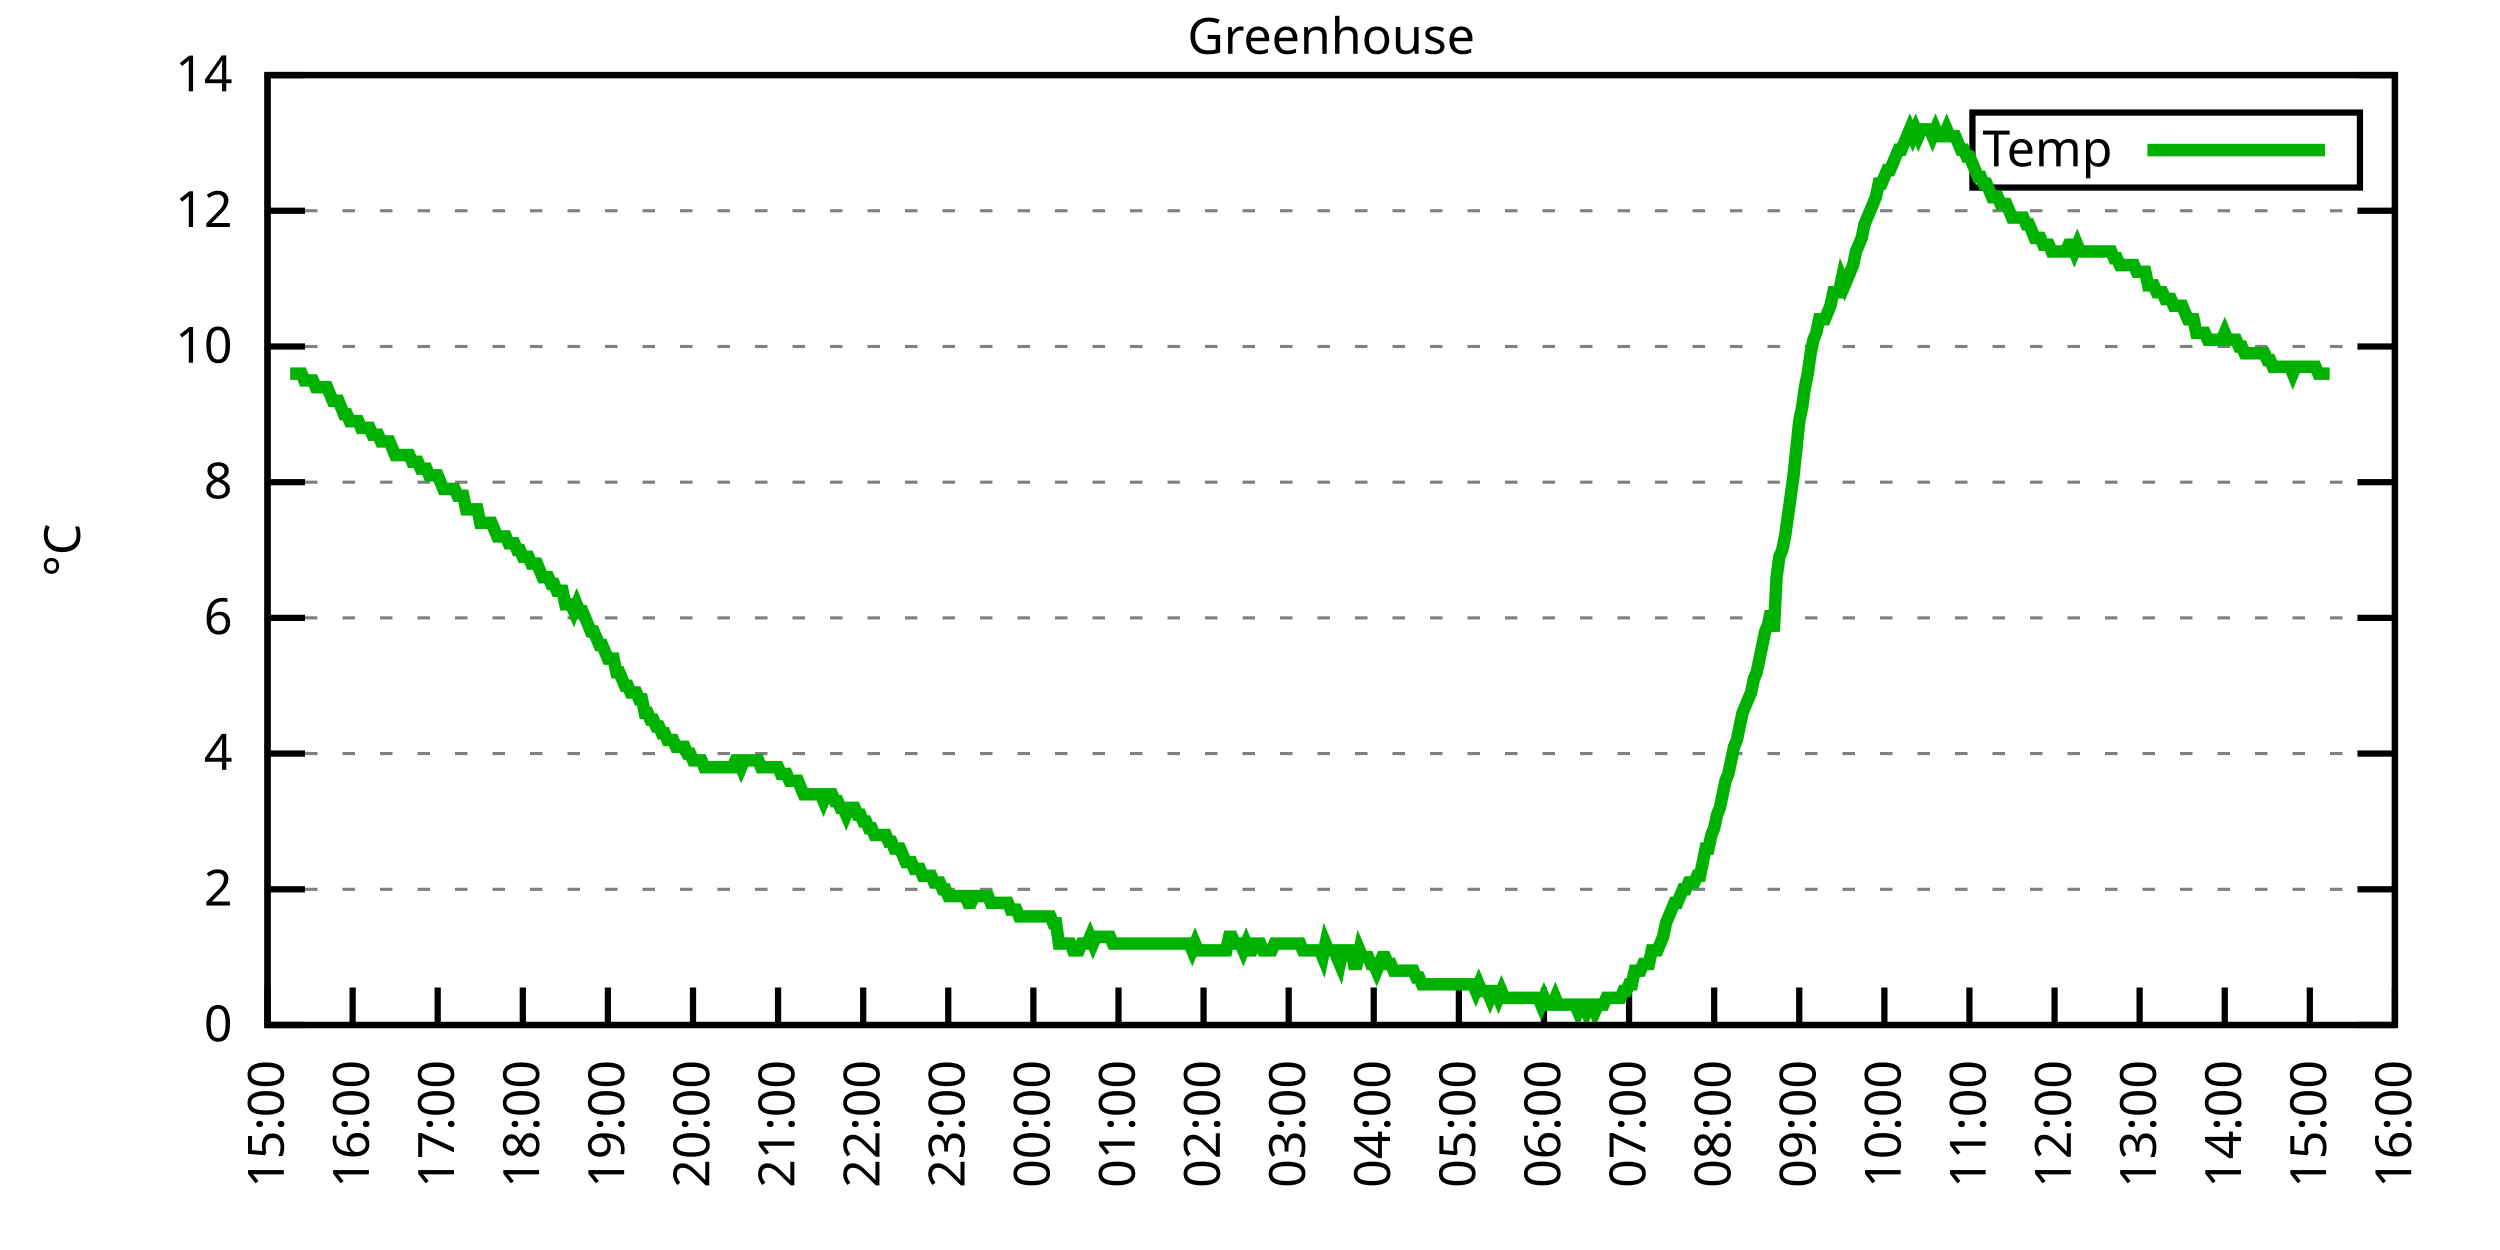
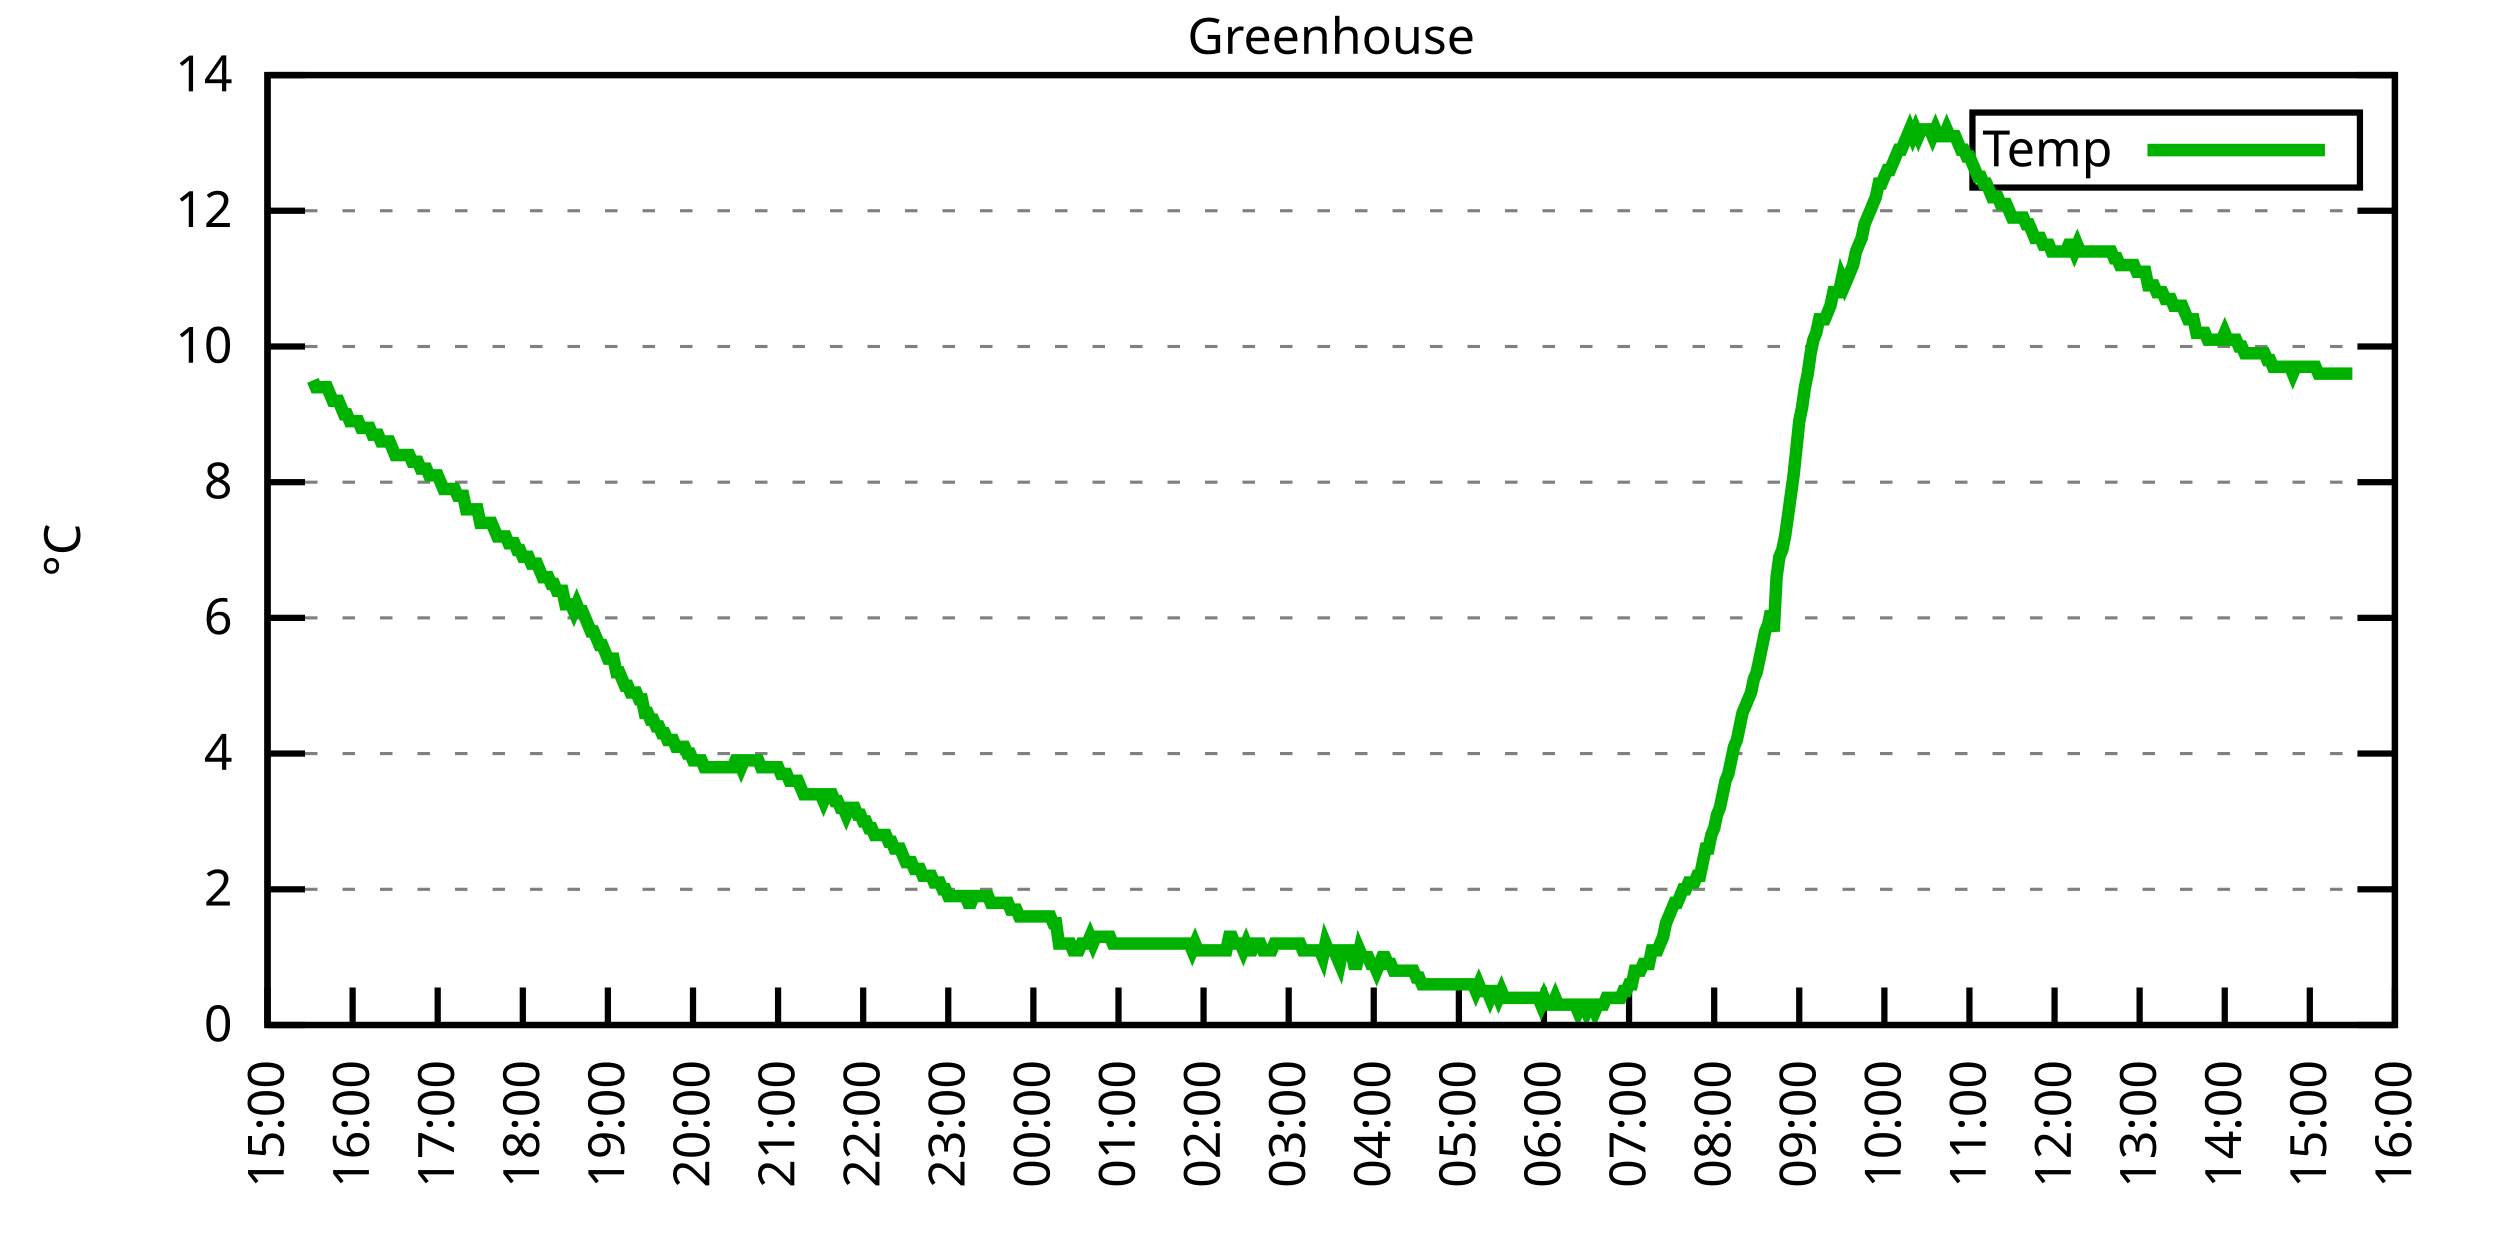
<svg xmlns="http://www.w3.org/2000/svg" xmlns:xlink="http://www.w3.org/1999/xlink" width="400" height="200" viewBox="0 0 400 200">
  <g id="gnuplot_canvas">
    <rect x="0" y="0" width="400" height="200" fill="none" />
    <defs>
      <circle id="gpDot" r="0.5" stroke-width="0.5" stroke="currentColor" />
      <path id="gpPt0" stroke-width="0.333" stroke="currentColor" d="M-1,0 h2 M0,-1 v2" />
      <path id="gpPt1" stroke-width="0.333" stroke="currentColor" d="M-1,-1 L1,1 M1,-1 L-1,1" />
      <path id="gpPt2" stroke-width="0.333" stroke="currentColor" d="M-1,0 L1,0 M0,-1 L0,1 M-1,-1 L1,1 M-1,1 L1,-1" />
      <rect id="gpPt3" stroke-width="0.333" stroke="currentColor" x="-1" y="-1" width="2" height="2" />
      <rect id="gpPt4" stroke-width="0.333" stroke="currentColor" fill="currentColor" x="-1" y="-1" width="2" height="2" />
      <circle id="gpPt5" stroke-width="0.333" stroke="currentColor" cx="0" cy="0" r="1" />
      <use xlink:href="#gpPt5" id="gpPt6" fill="currentColor" stroke="none" />
      <path id="gpPt7" stroke-width="0.333" stroke="currentColor" d="M0,-1.33 L-1.33,0.67 L1.33,0.67 z" />
      <use xlink:href="#gpPt7" id="gpPt8" fill="currentColor" stroke="none" />
      <use xlink:href="#gpPt7" id="gpPt9" stroke="currentColor" transform="rotate(180)" />
      <use xlink:href="#gpPt9" id="gpPt10" fill="currentColor" stroke="none" />
      <use xlink:href="#gpPt3" id="gpPt11" stroke="currentColor" transform="rotate(45)" />
      <use xlink:href="#gpPt11" id="gpPt12" fill="currentColor" stroke="none" />
      <path id="gpPt13" stroke-width="0.333" stroke="currentColor" d="M0,1.330 L1.265,0.411 L0.782,-1.067 L-0.782,-1.076 L-1.265,0.411 z" />
      <use xlink:href="#gpPt13" id="gpPt14" fill="currentColor" stroke="none" />
      <filter id="textbox" filterUnits="objectBoundingBox" x="0" y="0" height="1" width="1">
        <feFlood flood-color="white" flood-opacity="1" result="bgnd" />
        <feComposite in="SourceGraphic" in2="bgnd" operator="atop" />
      </filter>
      <filter id="greybox" filterUnits="objectBoundingBox" x="0" y="0" height="1" width="1">
        <feFlood flood-color="lightgrey" flood-opacity="1" result="grey" />
        <feComposite in="SourceGraphic" in2="grey" operator="atop" />
      </filter>
    </defs>
    <g fill="none" color="white" stroke="currentColor" stroke-width="1.00" stroke-linecap="butt" stroke-linejoin="miter">
</g>
    <g fill="none" color="black" stroke="currentColor" stroke-width="1.00" stroke-linecap="butt" stroke-linejoin="miter">
      <g stroke="none" shape-rendering="crispEdges">
        <polygon fill="rgb(255, 255, 255)" points="42.80,164.00 383.18,164.00 383.18,12.02 42.80,12.02 " />
      </g>
    </g>
    <g fill="none" color="black" stroke="currentColor" stroke-width="1.00" stroke-linecap="butt" stroke-linejoin="miter">
</g>
    <g fill="none" color="black" stroke="black" stroke-width="0.50" stroke-linecap="butt" stroke-linejoin="miter">
</g>
    <g fill="none" color="gray" stroke="currentColor" stroke-width="0.50" stroke-linecap="butt" stroke-linejoin="miter">
      <path stroke="gray" stroke-dasharray="2,4" class="gridline" d="M42.80,164.00 L383.19,164.00  " />
    </g>
    <g fill="none" color="gray" stroke="gray" stroke-width="1.00" stroke-linecap="butt" stroke-linejoin="miter">
</g>
    <g fill="none" color="black" stroke="currentColor" stroke-width="1.00" stroke-linecap="butt" stroke-linejoin="miter">
      <path stroke="black" d="M42.80,164.00 L48.80,164.00 M383.19,164.00 L377.19,164.00  " />
      <g transform="translate(37.20,166.60)" stroke="none" fill="black" font-family="Sans" font-size="8.00" text-anchor="end">
        <text>
          <tspan font-family="Sans"> 0</tspan>
        </text>
      </g>
    </g>
    <g fill="none" color="black" stroke="currentColor" stroke-width="1.00" stroke-linecap="butt" stroke-linejoin="miter">
</g>
    <g fill="none" color="black" stroke="black" stroke-width="0.50" stroke-linecap="butt" stroke-linejoin="miter">
</g>
    <g fill="none" color="gray" stroke="currentColor" stroke-width="0.50" stroke-linecap="butt" stroke-linejoin="miter">
      <path stroke="gray" stroke-dasharray="2,4" class="gridline" d="M42.80,142.29 L383.19,142.29  " />
    </g>
    <g fill="none" color="gray" stroke="gray" stroke-width="1.00" stroke-linecap="butt" stroke-linejoin="miter">
</g>
    <g fill="none" color="black" stroke="currentColor" stroke-width="1.00" stroke-linecap="butt" stroke-linejoin="miter">
      <path stroke="black" d="M42.80,142.29 L48.80,142.29 M383.19,142.29 L377.19,142.29  " />
      <g transform="translate(37.20,144.89)" stroke="none" fill="black" font-family="Sans" font-size="8.00" text-anchor="end">
        <text>
          <tspan font-family="Sans"> 2</tspan>
        </text>
      </g>
    </g>
    <g fill="none" color="black" stroke="currentColor" stroke-width="1.00" stroke-linecap="butt" stroke-linejoin="miter">
</g>
    <g fill="none" color="black" stroke="black" stroke-width="0.50" stroke-linecap="butt" stroke-linejoin="miter">
</g>
    <g fill="none" color="gray" stroke="currentColor" stroke-width="0.50" stroke-linecap="butt" stroke-linejoin="miter">
      <path stroke="gray" stroke-dasharray="2,4" class="gridline" d="M42.80,120.57 L383.19,120.57  " />
    </g>
    <g fill="none" color="gray" stroke="gray" stroke-width="1.00" stroke-linecap="butt" stroke-linejoin="miter">
</g>
    <g fill="none" color="black" stroke="currentColor" stroke-width="1.00" stroke-linecap="butt" stroke-linejoin="miter">
      <path stroke="black" d="M42.80,120.57 L48.80,120.57 M383.19,120.57 L377.19,120.57  " />
      <g transform="translate(37.20,123.17)" stroke="none" fill="black" font-family="Sans" font-size="8.00" text-anchor="end">
        <text>
          <tspan font-family="Sans"> 4</tspan>
        </text>
      </g>
    </g>
    <g fill="none" color="black" stroke="currentColor" stroke-width="1.00" stroke-linecap="butt" stroke-linejoin="miter">
</g>
    <g fill="none" color="black" stroke="black" stroke-width="0.50" stroke-linecap="butt" stroke-linejoin="miter">
</g>
    <g fill="none" color="gray" stroke="currentColor" stroke-width="0.50" stroke-linecap="butt" stroke-linejoin="miter">
      <path stroke="gray" stroke-dasharray="2,4" class="gridline" d="M42.80,98.86 L383.19,98.86  " />
    </g>
    <g fill="none" color="gray" stroke="gray" stroke-width="1.00" stroke-linecap="butt" stroke-linejoin="miter">
</g>
    <g fill="none" color="black" stroke="currentColor" stroke-width="1.00" stroke-linecap="butt" stroke-linejoin="miter">
      <path stroke="black" d="M42.80,98.86 L48.80,98.86 M383.19,98.86 L377.19,98.86  " />
      <g transform="translate(37.20,101.46)" stroke="none" fill="black" font-family="Sans" font-size="8.00" text-anchor="end">
        <text>
          <tspan font-family="Sans"> 6</tspan>
        </text>
      </g>
    </g>
    <g fill="none" color="black" stroke="currentColor" stroke-width="1.00" stroke-linecap="butt" stroke-linejoin="miter">
</g>
    <g fill="none" color="black" stroke="black" stroke-width="0.50" stroke-linecap="butt" stroke-linejoin="miter">
</g>
    <g fill="none" color="gray" stroke="currentColor" stroke-width="0.50" stroke-linecap="butt" stroke-linejoin="miter">
      <path stroke="gray" stroke-dasharray="2,4" class="gridline" d="M42.80,77.15 L383.19,77.15  " />
    </g>
    <g fill="none" color="gray" stroke="gray" stroke-width="1.00" stroke-linecap="butt" stroke-linejoin="miter">
</g>
    <g fill="none" color="black" stroke="currentColor" stroke-width="1.00" stroke-linecap="butt" stroke-linejoin="miter">
      <path stroke="black" d="M42.80,77.15 L48.80,77.15 M383.19,77.15 L377.19,77.15  " />
      <g transform="translate(37.20,79.75)" stroke="none" fill="black" font-family="Sans" font-size="8.00" text-anchor="end">
        <text>
          <tspan font-family="Sans"> 8</tspan>
        </text>
      </g>
    </g>
    <g fill="none" color="black" stroke="currentColor" stroke-width="1.00" stroke-linecap="butt" stroke-linejoin="miter">
</g>
    <g fill="none" color="black" stroke="black" stroke-width="0.50" stroke-linecap="butt" stroke-linejoin="miter">
</g>
    <g fill="none" color="gray" stroke="currentColor" stroke-width="0.50" stroke-linecap="butt" stroke-linejoin="miter">
      <path stroke="gray" stroke-dasharray="2,4" class="gridline" d="M42.80,55.44 L383.19,55.44  " />
    </g>
    <g fill="none" color="gray" stroke="gray" stroke-width="1.00" stroke-linecap="butt" stroke-linejoin="miter">
</g>
    <g fill="none" color="black" stroke="currentColor" stroke-width="1.00" stroke-linecap="butt" stroke-linejoin="miter">
      <path stroke="black" d="M42.80,55.44 L48.80,55.44 M383.19,55.44 L377.19,55.44  " />
      <g transform="translate(37.20,58.04)" stroke="none" fill="black" font-family="Sans" font-size="8.00" text-anchor="end">
        <text>
          <tspan font-family="Sans"> 10</tspan>
        </text>
      </g>
    </g>
    <g fill="none" color="black" stroke="currentColor" stroke-width="1.00" stroke-linecap="butt" stroke-linejoin="miter">
</g>
    <g fill="none" color="black" stroke="black" stroke-width="0.50" stroke-linecap="butt" stroke-linejoin="miter">
</g>
    <g fill="none" color="gray" stroke="currentColor" stroke-width="0.50" stroke-linecap="butt" stroke-linejoin="miter">
      <path stroke="gray" stroke-dasharray="2,4" class="gridline" d="M42.80,33.72 L383.19,33.72  " />
    </g>
    <g fill="none" color="gray" stroke="gray" stroke-width="1.00" stroke-linecap="butt" stroke-linejoin="miter">
</g>
    <g fill="none" color="black" stroke="currentColor" stroke-width="1.00" stroke-linecap="butt" stroke-linejoin="miter">
      <path stroke="black" d="M42.80,33.72 L48.80,33.72 M383.19,33.72 L377.19,33.72  " />
      <g transform="translate(37.20,36.32)" stroke="none" fill="black" font-family="Sans" font-size="8.00" text-anchor="end">
        <text>
          <tspan font-family="Sans"> 12</tspan>
        </text>
      </g>
    </g>
    <g fill="none" color="black" stroke="currentColor" stroke-width="1.00" stroke-linecap="butt" stroke-linejoin="miter">
</g>
    <g fill="none" color="black" stroke="black" stroke-width="0.50" stroke-linecap="butt" stroke-linejoin="miter">
</g>
    <g fill="none" color="gray" stroke="currentColor" stroke-width="0.50" stroke-linecap="butt" stroke-linejoin="miter">
      <path stroke="gray" stroke-dasharray="2,4" class="gridline" d="M42.80,12.01 L383.19,12.01  " />
    </g>
    <g fill="none" color="gray" stroke="gray" stroke-width="1.00" stroke-linecap="butt" stroke-linejoin="miter">
</g>
    <g fill="none" color="black" stroke="currentColor" stroke-width="1.00" stroke-linecap="butt" stroke-linejoin="miter">
      <path stroke="black" d="M42.80,12.01 L48.80,12.01 M383.19,12.01 L377.19,12.01  " />
      <g transform="translate(37.20,14.61)" stroke="none" fill="black" font-family="Sans" font-size="8.00" text-anchor="end">
        <text>
          <tspan font-family="Sans"> 14</tspan>
        </text>
      </g>
    </g>
    <g fill="none" color="black" stroke="currentColor" stroke-width="1.00" stroke-linecap="butt" stroke-linejoin="miter">
      <path stroke="black" d="M42.80,164.00 L42.80,158.00  " />
      <g transform="translate(45.40,169.60) rotate(270.00)" stroke="none" fill="black" font-family="Sans" font-size="8.00" text-anchor="end">
        <text>
          <tspan font-family="Sans">15:00</tspan>
        </text>
      </g>
    </g>
    <g fill="none" color="black" stroke="currentColor" stroke-width="1.00" stroke-linecap="butt" stroke-linejoin="miter">
      <path stroke="black" d="M56.42,164.00 L56.42,158.00  " />
      <g transform="translate(59.02,169.60) rotate(270.00)" stroke="none" fill="black" font-family="Sans" font-size="8.00" text-anchor="end">
        <text>
          <tspan font-family="Sans">16:00</tspan>
        </text>
      </g>
    </g>
    <g fill="none" color="black" stroke="currentColor" stroke-width="1.00" stroke-linecap="butt" stroke-linejoin="miter">
      <path stroke="black" d="M70.03,164.00 L70.03,158.00  " />
      <g transform="translate(72.63,169.60) rotate(270.00)" stroke="none" fill="black" font-family="Sans" font-size="8.00" text-anchor="end">
        <text>
          <tspan font-family="Sans">17:00</tspan>
        </text>
      </g>
    </g>
    <g fill="none" color="black" stroke="currentColor" stroke-width="1.00" stroke-linecap="butt" stroke-linejoin="miter">
      <path stroke="black" d="M83.65,164.00 L83.65,158.00  " />
      <g transform="translate(86.25,169.60) rotate(270.00)" stroke="none" fill="black" font-family="Sans" font-size="8.00" text-anchor="end">
        <text>
          <tspan font-family="Sans">18:00</tspan>
        </text>
      </g>
    </g>
    <g fill="none" color="black" stroke="currentColor" stroke-width="1.00" stroke-linecap="butt" stroke-linejoin="miter">
      <path stroke="black" d="M97.26,164.00 L97.26,158.00  " />
      <g transform="translate(99.86,169.60) rotate(270.00)" stroke="none" fill="black" font-family="Sans" font-size="8.00" text-anchor="end">
        <text>
          <tspan font-family="Sans">19:00</tspan>
        </text>
      </g>
    </g>
    <g fill="none" color="black" stroke="currentColor" stroke-width="1.00" stroke-linecap="butt" stroke-linejoin="miter">
      <path stroke="black" d="M110.88,164.00 L110.88,158.00  " />
      <g transform="translate(113.48,169.60) rotate(270.00)" stroke="none" fill="black" font-family="Sans" font-size="8.00" text-anchor="end">
        <text>
          <tspan font-family="Sans">20:00</tspan>
        </text>
      </g>
    </g>
    <g fill="none" color="black" stroke="currentColor" stroke-width="1.00" stroke-linecap="butt" stroke-linejoin="miter">
      <path stroke="black" d="M124.49,164.00 L124.49,158.00  " />
      <g transform="translate(127.09,169.60) rotate(270.00)" stroke="none" fill="black" font-family="Sans" font-size="8.00" text-anchor="end">
        <text>
          <tspan font-family="Sans">21:00</tspan>
        </text>
      </g>
    </g>
    <g fill="none" color="black" stroke="currentColor" stroke-width="1.00" stroke-linecap="butt" stroke-linejoin="miter">
      <path stroke="black" d="M138.11,164.00 L138.11,158.00  " />
      <g transform="translate(140.71,169.60) rotate(270.00)" stroke="none" fill="black" font-family="Sans" font-size="8.00" text-anchor="end">
        <text>
          <tspan font-family="Sans">22:00</tspan>
        </text>
      </g>
    </g>
    <g fill="none" color="black" stroke="currentColor" stroke-width="1.00" stroke-linecap="butt" stroke-linejoin="miter">
      <path stroke="black" d="M151.72,164.00 L151.72,158.00  " />
      <g transform="translate(154.32,169.60) rotate(270.00)" stroke="none" fill="black" font-family="Sans" font-size="8.00" text-anchor="end">
        <text>
          <tspan font-family="Sans">23:00</tspan>
        </text>
      </g>
    </g>
    <g fill="none" color="black" stroke="currentColor" stroke-width="1.00" stroke-linecap="butt" stroke-linejoin="miter">
      <path stroke="black" d="M165.34,164.00 L165.34,158.00  " />
      <g transform="translate(167.94,169.60) rotate(270.00)" stroke="none" fill="black" font-family="Sans" font-size="8.00" text-anchor="end">
        <text>
          <tspan font-family="Sans">00:00</tspan>
        </text>
      </g>
    </g>
    <g fill="none" color="black" stroke="currentColor" stroke-width="1.00" stroke-linecap="butt" stroke-linejoin="miter">
      <path stroke="black" d="M178.96,164.00 L178.96,158.00  " />
      <g transform="translate(181.56,169.60) rotate(270.00)" stroke="none" fill="black" font-family="Sans" font-size="8.00" text-anchor="end">
        <text>
          <tspan font-family="Sans">01:00</tspan>
        </text>
      </g>
    </g>
    <g fill="none" color="black" stroke="currentColor" stroke-width="1.00" stroke-linecap="butt" stroke-linejoin="miter">
      <path stroke="black" d="M192.57,164.00 L192.57,158.00  " />
      <g transform="translate(195.17,169.60) rotate(270.00)" stroke="none" fill="black" font-family="Sans" font-size="8.00" text-anchor="end">
        <text>
          <tspan font-family="Sans">02:00</tspan>
        </text>
      </g>
    </g>
    <g fill="none" color="black" stroke="currentColor" stroke-width="1.00" stroke-linecap="butt" stroke-linejoin="miter">
      <path stroke="black" d="M206.19,164.00 L206.19,158.00  " />
      <g transform="translate(208.79,169.60) rotate(270.00)" stroke="none" fill="black" font-family="Sans" font-size="8.00" text-anchor="end">
        <text>
          <tspan font-family="Sans">03:00</tspan>
        </text>
      </g>
    </g>
    <g fill="none" color="black" stroke="currentColor" stroke-width="1.00" stroke-linecap="butt" stroke-linejoin="miter">
      <path stroke="black" d="M219.80,164.00 L219.80,158.00  " />
      <g transform="translate(222.40,169.60) rotate(270.00)" stroke="none" fill="black" font-family="Sans" font-size="8.00" text-anchor="end">
        <text>
          <tspan font-family="Sans">04:00</tspan>
        </text>
      </g>
    </g>
    <g fill="none" color="black" stroke="currentColor" stroke-width="1.00" stroke-linecap="butt" stroke-linejoin="miter">
      <path stroke="black" d="M233.42,164.00 L233.42,158.00  " />
      <g transform="translate(236.02,169.60) rotate(270.00)" stroke="none" fill="black" font-family="Sans" font-size="8.00" text-anchor="end">
        <text>
          <tspan font-family="Sans">05:00</tspan>
        </text>
      </g>
    </g>
    <g fill="none" color="black" stroke="currentColor" stroke-width="1.00" stroke-linecap="butt" stroke-linejoin="miter">
      <path stroke="black" d="M247.03,164.00 L247.03,158.00  " />
      <g transform="translate(249.63,169.60) rotate(270.00)" stroke="none" fill="black" font-family="Sans" font-size="8.00" text-anchor="end">
        <text>
          <tspan font-family="Sans">06:00</tspan>
        </text>
      </g>
    </g>
    <g fill="none" color="black" stroke="currentColor" stroke-width="1.00" stroke-linecap="butt" stroke-linejoin="miter">
      <path stroke="black" d="M260.65,164.00 L260.65,158.00  " />
      <g transform="translate(263.25,169.60) rotate(270.00)" stroke="none" fill="black" font-family="Sans" font-size="8.00" text-anchor="end">
        <text>
          <tspan font-family="Sans">07:00</tspan>
        </text>
      </g>
    </g>
    <g fill="none" color="black" stroke="currentColor" stroke-width="1.00" stroke-linecap="butt" stroke-linejoin="miter">
      <path stroke="black" d="M274.27,164.00 L274.27,158.00  " />
      <g transform="translate(276.87,169.60) rotate(270.00)" stroke="none" fill="black" font-family="Sans" font-size="8.00" text-anchor="end">
        <text>
          <tspan font-family="Sans">08:00</tspan>
        </text>
      </g>
    </g>
    <g fill="none" color="black" stroke="currentColor" stroke-width="1.00" stroke-linecap="butt" stroke-linejoin="miter">
      <path stroke="black" d="M287.88,164.00 L287.88,158.00  " />
      <g transform="translate(290.48,169.60) rotate(270.00)" stroke="none" fill="black" font-family="Sans" font-size="8.00" text-anchor="end">
        <text>
          <tspan font-family="Sans">09:00</tspan>
        </text>
      </g>
    </g>
    <g fill="none" color="black" stroke="currentColor" stroke-width="1.00" stroke-linecap="butt" stroke-linejoin="miter">
      <path stroke="black" d="M301.50,164.00 L301.50,158.00  " />
      <g transform="translate(304.10,169.60) rotate(270.00)" stroke="none" fill="black" font-family="Sans" font-size="8.00" text-anchor="end">
        <text>
          <tspan font-family="Sans">10:00</tspan>
        </text>
      </g>
    </g>
    <g fill="none" color="black" stroke="currentColor" stroke-width="1.00" stroke-linecap="butt" stroke-linejoin="miter">
      <path stroke="black" d="M315.11,164.00 L315.11,158.00  " />
      <g transform="translate(317.71,169.60) rotate(270.00)" stroke="none" fill="black" font-family="Sans" font-size="8.00" text-anchor="end">
        <text>
          <tspan font-family="Sans">11:00</tspan>
        </text>
      </g>
    </g>
    <g fill="none" color="black" stroke="currentColor" stroke-width="1.00" stroke-linecap="butt" stroke-linejoin="miter">
      <path stroke="black" d="M328.73,164.00 L328.73,158.00  " />
      <g transform="translate(331.33,169.60) rotate(270.00)" stroke="none" fill="black" font-family="Sans" font-size="8.00" text-anchor="end">
        <text>
          <tspan font-family="Sans">12:00</tspan>
        </text>
      </g>
    </g>
    <g fill="none" color="black" stroke="currentColor" stroke-width="1.00" stroke-linecap="butt" stroke-linejoin="miter">
      <path stroke="black" d="M342.34,164.00 L342.34,158.00  " />
      <g transform="translate(344.94,169.60) rotate(270.00)" stroke="none" fill="black" font-family="Sans" font-size="8.00" text-anchor="end">
        <text>
          <tspan font-family="Sans">13:00</tspan>
        </text>
      </g>
    </g>
    <g fill="none" color="black" stroke="currentColor" stroke-width="1.00" stroke-linecap="butt" stroke-linejoin="miter">
      <path stroke="black" d="M355.96,164.00 L355.96,158.00  " />
      <g transform="translate(358.56,169.60) rotate(270.00)" stroke="none" fill="black" font-family="Sans" font-size="8.00" text-anchor="end">
        <text>
          <tspan font-family="Sans">14:00</tspan>
        </text>
      </g>
    </g>
    <g fill="none" color="black" stroke="currentColor" stroke-width="1.00" stroke-linecap="butt" stroke-linejoin="miter">
      <path stroke="black" d="M369.57,164.00 L369.57,158.00  " />
      <g transform="translate(372.17,169.60) rotate(270.00)" stroke="none" fill="black" font-family="Sans" font-size="8.00" text-anchor="end">
        <text>
          <tspan font-family="Sans">15:00</tspan>
        </text>
      </g>
    </g>
    <g fill="none" color="black" stroke="currentColor" stroke-width="1.00" stroke-linecap="butt" stroke-linejoin="miter">
      <path stroke="black" d="M383.19,164.00 L383.19,158.00  " />
      <g transform="translate(385.79,169.60) rotate(270.00)" stroke="none" fill="black" font-family="Sans" font-size="8.00" text-anchor="end">
        <text>
          <tspan font-family="Sans">16:00</tspan>
        </text>
      </g>
    </g>
    <g fill="none" color="black" stroke="currentColor" stroke-width="1.00" stroke-linecap="butt" stroke-linejoin="miter">
</g>
    <g fill="none" color="black" stroke="currentColor" stroke-width="1.00" stroke-linecap="butt" stroke-linejoin="miter">
      <path stroke="black" d="M42.80,12.01 L42.80,164.00 L383.19,164.00 L383.19,12.01 L42.80,12.01 Z  " />
    </g>
    <g fill="none" color="black" stroke="currentColor" stroke-width="1.00" stroke-linecap="butt" stroke-linejoin="miter">
</g>
    <g fill="none" color="black" stroke="currentColor" stroke-width="1.00" stroke-linecap="butt" stroke-linejoin="miter">
      <path stroke="black" d="M315.59,30.01 L315.59,18.01 L377.59,18.01 L377.59,30.01 L315.59,30.01 Z  " />
    </g>
    <g id="Greenhouse_plot_1">
      <g fill="none" color="white" stroke="black" stroke-width="2.00" stroke-linecap="butt" stroke-linejoin="miter">
</g>
      <g fill="none" color="black" stroke="currentColor" stroke-width="2.00" stroke-linecap="butt" stroke-linejoin="miter">
        <g transform="translate(337.99,26.61)" stroke="none" fill="black" font-family="Sans" font-size="8.00" text-anchor="end">
          <text>
            <tspan font-family="Sans">Temp</tspan>
          </text>
        </g>
      </g>
      <g fill="none" color="black" stroke="currentColor" stroke-width="2.00" stroke-linecap="butt" stroke-linejoin="miter">
-         <path stroke="rgb(  0, 178,   0)" d="M343.59,24.01 L371.99,24.01 M46.43,59.78 L46.88,59.78 L47.34,59.78 L47.79,59.78 L48.25,59.78 L48.70,60.86   L49.15,60.86 L49.61,60.86 L50.06,60.86 L50.52,61.95 L50.97,61.95 L51.42,61.95 L51.88,61.95 L52.33,61.95   L52.78,63.04 L53.24,64.12 L53.69,64.12 L54.15,64.12 L54.60,65.21 L55.05,66.29 L55.51,66.29 L55.96,67.38   L56.42,67.38 L56.87,67.38 L57.32,67.38 L57.78,68.46 L58.23,68.46 L58.68,68.46 L59.14,68.46 L59.59,69.55   L60.05,69.55 L60.50,69.55 L60.95,70.63 L61.41,70.63 L61.86,70.63 L62.32,70.63 L62.77,71.72 L63.22,72.81   L63.68,72.81 L64.13,72.81 L64.58,72.81 L65.04,72.81 L65.49,72.81 L65.95,73.89 L66.40,73.89 L66.85,73.89   L67.31,74.98 L67.76,74.98 L68.22,74.98 L68.67,76.06 L69.12,76.06 L69.58,76.06 L70.03,76.06 L70.49,77.15   L70.94,78.23 L71.39,78.23 L71.85,78.23 L72.30,78.23 L72.75,78.23 L73.21,79.32 L73.66,79.32 L74.12,79.32   L74.57,81.49 L75.02,81.49 L75.48,81.49 L75.93,81.49 L76.39,81.49 L76.84,83.66 L77.29,83.66 L77.75,83.66   L78.20,83.66 L78.65,83.66 L79.11,84.75 L79.56,85.83 L80.02,85.83 L80.47,85.83 L80.92,85.83 L81.38,86.92   L81.83,86.92 L82.29,86.92 L82.74,88.00 L83.19,88.00 L83.65,89.09 L84.10,89.09 L84.55,89.09 L85.01,90.18   L85.46,90.18 L85.92,90.18 L86.37,91.26 L86.82,92.35 L87.28,92.35 L87.73,92.35 L88.19,93.43 L88.64,93.43   L89.09,94.52 L89.55,94.52 L90.00,94.52 L90.45,96.69 L90.91,96.69 L91.36,96.69 L91.82,97.78 L92.27,96.69   L92.72,97.78 L93.18,97.78 L93.63,98.86 L94.09,99.95 L94.54,101.03 L94.99,101.03 L95.45,102.12 L95.90,103.20   L96.35,103.20 L96.81,104.29 L97.26,105.38 L97.72,105.38 L98.17,105.38 L98.62,107.55 L99.08,107.55 L99.53,108.63   L99.99,109.72 L100.44,109.72 L100.89,110.80 L101.35,110.80 L101.80,110.80 L102.25,111.89 L102.71,111.89 L103.16,114.06   L103.62,114.06 L104.07,115.15 L104.52,115.15 L104.98,116.23 L105.43,116.23 L105.89,117.32 L106.34,117.32 L106.79,118.40   L107.25,118.40 L107.70,118.40 L108.15,119.49 L108.61,119.49 L109.06,119.49 L109.52,119.49 L109.97,120.57 L110.42,120.57   L110.88,121.66 L111.33,121.66 L111.79,121.66 L112.24,121.66 L112.69,122.75 L113.15,122.75 L113.60,122.75 L114.05,122.75   L114.51,122.75 L114.96,122.75 L115.42,122.75 L115.87,122.75 L116.32,122.75 L116.78,122.75 L117.23,122.75 L117.69,121.66   L118.14,121.66 L118.59,122.75 L119.05,121.66 L119.50,121.66 L119.96,121.66 L120.41,121.66 L120.86,121.66 L121.32,121.66   L121.77,122.75 L122.22,122.75 L122.68,122.75 L123.13,122.75 L123.59,122.75 L124.04,122.75 L124.49,122.75 L124.95,123.83   L125.40,123.83 L125.86,123.83 L126.31,124.92 L126.76,124.92 L127.22,124.92 L127.67,124.92 L128.12,126.00 L128.58,127.09   L129.03,127.09 L129.49,127.09 L129.94,127.09 L130.39,127.09 L130.85,127.09 L131.30,127.09 L131.76,128.17 L132.21,127.09   L132.66,127.09 L133.12,127.09 L133.57,128.17 L134.02,128.17 L134.48,129.26 L134.93,129.26 L135.39,130.35 L135.84,129.26   L136.29,129.26 L136.75,129.26 L137.20,130.35 L137.66,130.35 L138.11,131.43 L138.56,131.43 L139.02,132.52 L139.47,132.52   L139.92,133.60 L140.38,133.60 L140.83,133.60 L141.29,133.60 L141.74,133.60 L142.19,134.69 L142.65,134.69 L143.10,135.77   L143.56,135.77 L144.01,135.77 L144.46,136.86 L144.92,137.94 L145.37,137.94 L145.82,137.94 L146.28,139.03 L146.73,139.03   L147.19,139.03 L147.64,140.12 L148.09,140.12 L148.55,140.12 L149.00,140.12 L149.46,141.20 L149.91,141.20 L150.36,141.20   L150.82,142.29 L151.27,142.29 L151.72,143.37 L152.18,143.37 L152.63,143.37 L153.09,143.37 L153.54,143.37 L153.99,143.37   L154.45,143.37 L154.90,144.46 L155.36,144.46 L155.81,143.37 L156.26,143.37 L156.72,143.37 L157.17,143.37 L157.62,143.37   L158.08,143.37 L158.53,144.46 L158.99,144.46 L159.44,144.46 L159.89,144.46 L160.35,144.46 L160.80,144.46 L161.26,144.46   L161.71,145.54 L162.16,145.54 L162.62,145.54 L163.07,146.63 L163.52,146.63 L163.98,146.63 L164.43,146.63 L164.89,146.63   L165.34,146.63 L165.79,146.63 L166.25,146.63 L166.70,146.63 L167.16,146.63 L167.61,146.63 L168.06,146.63 L168.52,147.72   L168.97,147.72 L169.43,150.97 L169.88,150.97 L170.33,150.97 L170.79,150.97 L171.24,150.97 L171.69,152.06 L172.15,152.06   L172.60,152.06 L173.06,150.97 L173.51,150.97 L173.96,150.97 L174.42,149.89 L174.87,150.97 L175.33,149.89 L175.78,149.89   L176.23,149.89 L176.69,149.89 L177.14,149.89 L177.59,149.89 L178.05,150.97 L178.50,150.97 L178.96,150.97 L179.41,150.97   L179.86,150.97 L180.32,150.97 L180.77,150.97 L181.23,150.97 L181.68,150.97 L182.13,150.97 L182.59,150.97 L183.04,150.97   L183.49,150.97 L183.95,150.97 L184.40,150.97 L184.86,150.97 L185.31,150.97 L185.76,150.97 L186.22,150.97 L186.67,150.97   L187.13,150.97 L187.58,150.97 L188.03,150.97 L188.49,150.97 L188.94,150.97 L189.39,150.97 L189.85,150.97 L190.30,150.97   L190.76,152.06 L191.21,150.97 L191.66,152.06 L192.12,152.06 L192.57,152.06 L193.03,152.06 L193.48,152.06 L193.93,152.06   L194.39,152.06 L194.84,152.06 L195.29,152.06 L195.75,152.06 L196.20,152.06 L196.66,149.89 L197.11,149.89 L197.56,150.97   L198.02,150.97 L198.47,150.97 L198.93,152.06 L199.38,150.97 L199.83,152.06 L200.29,152.06 L200.74,150.97 L201.19,150.97   L201.65,150.97 L202.10,152.06 L202.56,152.06 L203.01,152.06 L203.46,152.06 L203.92,150.97 L204.37,150.97 L204.83,150.97   L205.28,150.97 L205.73,150.97 L206.19,150.97 L206.64,150.97 L207.09,150.97 L207.55,150.97 L208.00,150.97 L208.46,152.06   L208.91,152.06 L209.36,152.06 L209.82,152.06 L210.27,152.06 L210.73,152.06 L211.18,152.06 L211.63,153.14 L212.09,150.97   L212.54,152.06 L213.00,152.06 L213.45,152.06 L213.90,153.14 L214.36,154.23 L214.81,152.06 L215.26,152.06 L215.72,152.06   L216.17,152.06 L216.63,154.23 L217.08,154.23 L217.53,152.06 L217.99,153.14 L218.44,153.14 L218.90,153.14 L219.35,154.23   L219.80,154.23 L220.26,155.31 L220.71,154.23 L221.16,153.14 L221.62,153.14 L222.07,154.23 L222.53,154.23 L222.98,155.31   L223.43,155.31 L223.89,155.31 L224.34,155.31 L224.80,155.31 L225.25,155.31 L225.70,155.31 L226.16,155.31 L226.61,156.40   L227.06,156.40 L227.52,157.49 L227.97,157.49 L228.43,157.49 L228.88,157.49 L229.33,157.49 L229.79,157.49 L230.24,157.49   L230.70,157.49 L231.15,157.49 L231.60,157.49 L232.06,157.49 L232.51,157.49 L232.96,157.49 L233.42,157.49 L233.87,157.49   L234.33,157.49 L234.78,157.49 L235.23,157.49 L235.69,157.49 L236.14,158.57 L236.60,157.49 L237.05,158.57 L237.50,158.57   L237.96,158.57 L238.41,159.66 L238.86,158.57 L239.32,158.57 L239.77,159.66 L240.23,158.57 L240.68,159.66 L241.13,159.66   L241.59,159.66 L242.04,159.66 L242.50,159.66 L242.95,159.66 L243.40,159.66 L243.86,159.66 L244.31,159.66 L244.76,159.66   L245.22,159.66 L245.67,159.66 L246.13,159.66 L246.58,160.74 L247.03,159.66 L247.49,160.74 L247.94,160.74 L248.40,160.74   L248.85,159.66 L249.30,160.74 L249.76,160.74 L250.21,160.74 L250.66,160.74 L251.12,160.74 L251.57,160.74 L252.03,160.74   L252.48,161.83 L252.93,160.74 L253.39,160.74 L253.84,161.83 L254.30,160.74 L254.75,160.74 L255.20,161.83 L255.66,160.74   L256.11,160.74 L256.56,160.74 L257.02,159.66 L257.47,159.66 L257.93,159.66 L258.38,159.66 L258.83,159.66 L259.29,159.66   L259.74,158.57 L260.20,158.57 L260.65,157.49 L261.10,157.49 L261.56,155.31 L262.01,155.31 L262.47,155.31 L262.92,154.23   L263.37,154.23 L263.83,154.23 L264.28,152.06 L264.73,152.06 L265.19,152.06 L265.64,150.97 L266.10,149.89 L266.55,147.72   L267.00,146.63 L267.46,145.54 L267.91,144.46 L268.37,144.46 L268.82,143.37 L269.27,142.29 L269.73,142.29 L270.18,141.20   L270.63,141.20 L271.09,141.20 L271.54,140.12 L272.00,140.12 L272.45,137.94 L272.90,135.77 L273.36,135.77 L273.81,133.60   L274.27,132.52 L274.72,130.35 L275.17,129.26 L275.63,127.09 L276.08,124.92 L276.53,123.83 L276.99,121.66 L277.44,119.49   L277.90,118.40 L278.35,116.23 L278.80,114.06 L279.26,112.97 L279.71,111.89 L280.17,110.80 L280.62,108.63 L281.07,107.55   L281.53,105.38 L281.98,103.20 L282.43,101.03 L282.89,99.95 L283.34,97.78 L283.80,101.03 L284.25,92.35 L284.70,89.09   L285.16,88.00 L285.61,85.83 L286.07,82.58 L286.52,79.32 L286.97,76.06 L287.43,71.72 L287.88,67.38 L288.33,65.21   L288.79,61.95 L289.24,59.78 L289.70,56.52 L290.15,54.35 L290.60,53.26 L291.06,51.09 L291.51,51.09 L291.97,51.09   L292.42,50.01 L292.87,48.92 L293.33,46.75 L293.78,46.75 L294.23,46.75 L294.69,44.58 L295.14,45.66 L295.60,44.58   L296.05,43.49 L296.50,42.41 L296.96,40.24 L297.41,39.15 L297.87,38.07 L298.32,35.89 L298.77,34.81 L299.23,33.72   L299.68,32.64 L300.13,31.55 L300.59,29.38 L301.04,29.38 L301.50,28.29 L301.95,27.21 L302.40,27.21 L302.86,26.12   L303.31,25.04 L303.77,23.95 L304.22,23.95 L304.67,22.87 L305.13,21.78 L305.58,20.70 L306.03,21.78 L306.49,20.70   L306.94,21.78 L307.40,20.70 L307.85,20.70 L308.30,20.70 L308.76,20.70 L309.21,21.78 L309.67,20.70 L310.12,21.78   L310.57,21.78 L311.03,21.78 L311.48,20.70 L311.94,21.78 L312.39,21.78 L312.84,21.78 L313.30,22.87 L313.75,23.95   L314.20,23.95 L314.66,25.04 L315.11,25.04 L315.57,26.12 L316.02,27.21 L316.47,28.29 L316.93,28.29 L317.38,29.38   L317.84,29.38 L318.29,30.47 L318.74,31.55 L319.20,31.55 L319.65,31.55 L320.10,32.64 L320.56,32.64 L321.01,32.64   L321.47,33.72 L321.92,34.81 L322.37,34.81 L322.83,34.81 L323.28,34.81 L323.74,34.81 L324.19,35.89 L324.64,35.89   L325.10,36.98 L325.55,38.07 L326.00,38.07 L326.46,38.07 L326.91,39.15 L327.37,39.15 L327.82,39.15 L328.27,40.24   L328.73,40.24 L329.18,40.24 L329.64,40.24 L330.09,40.24 L330.54,40.24 L331.00,39.15 L331.45,39.15 L331.90,40.24   L332.36,39.15 L332.81,40.24 L333.27,40.24 L333.72,40.24 L334.17,40.24 L334.63,40.24 L335.08,40.24 L335.54,40.24   L335.99,40.24 L336.44,40.24 L336.90,40.24 L337.35,40.24 L337.80,40.24 L338.26,41.32 L338.71,41.32 L339.17,42.41   L339.62,42.41 L340.07,42.41 L340.53,42.41 L340.98,42.41 L341.44,42.41 L341.89,43.49 L342.34,43.49 L342.80,43.49   L343.25,43.49 L343.70,45.66 L344.16,45.66 L344.61,45.66 L345.07,46.75 L345.52,46.75 L345.97,46.75 L346.43,47.84   L346.88,47.84 L347.34,47.84 L347.79,48.92 L348.24,48.92 L348.70,48.92 L349.15,48.92 L349.60,50.01 L350.06,51.09   L350.51,51.09 L350.97,51.09 L351.42,53.26 L351.87,53.26 L352.33,53.26 L352.78,53.26 L353.24,54.35 L353.69,54.35   L354.14,54.35 L354.60,54.35 L355.05,54.35 L355.50,54.35 L355.96,53.26 L356.41,54.35 L356.87,54.35 L357.32,54.35   L357.77,54.35 L358.23,55.44 L358.68,55.44 L359.14,56.52 L359.59,56.52 L360.04,56.52 L360.50,56.52 L360.95,56.52   L361.41,56.52 L361.86,56.52 L362.31,56.52 L362.77,57.61 L363.22,57.61 L363.67,58.69 L364.13,58.69 L364.58,58.69   L365.04,58.69 L365.49,58.69 L365.94,58.69 L366.40,58.69 L366.85,59.78 L367.31,58.69 L367.76,58.69 L368.21,58.69   L368.67,58.69 L369.12,58.69 L369.57,58.69 L370.03,58.69 L370.48,58.69 L370.94,59.78 L371.39,59.78 L371.84,59.78   L372.30,59.78 L372.75,59.78  " />
+         <path stroke="rgb(  0, 178,   0)" d="M343.59,24.01 L371.99,24.01 M50.06,60.86 L50.52,61.95 L50.97,61.95 L51.42,61.95 L51.88,61.95 L52.33,61.95   L52.78,63.04 L53.24,64.12 L53.69,64.12 L54.15,64.12 L54.60,65.21 L55.05,66.29 L55.51,66.29 L55.96,67.38   L56.42,67.38 L56.87,67.38 L57.32,67.38 L57.78,68.46 L58.23,68.46 L58.68,68.46 L59.14,68.46 L59.59,69.55   L60.05,69.55 L60.50,69.55 L60.95,70.63 L61.41,70.63 L61.86,70.63 L62.32,70.63 L62.77,71.72 L63.22,72.81   L63.68,72.81 L64.13,72.81 L64.58,72.81 L65.04,72.81 L65.49,72.81 L65.95,73.89 L66.40,73.89 L66.85,73.89   L67.31,74.98 L67.76,74.98 L68.22,74.98 L68.67,76.06 L69.12,76.06 L69.58,76.06 L70.03,76.06 L70.49,77.15   L70.94,78.23 L71.39,78.23 L71.85,78.23 L72.30,78.23 L72.75,78.23 L73.21,79.32 L73.66,79.32 L74.12,79.32   L74.57,81.49 L75.02,81.49 L75.48,81.49 L75.93,81.49 L76.39,81.49 L76.84,83.66 L77.29,83.66 L77.75,83.66   L78.20,83.66 L78.65,83.66 L79.11,84.75 L79.56,85.83 L80.02,85.83 L80.47,85.83 L80.92,85.83 L81.38,86.92   L81.83,86.92 L82.29,86.92 L82.74,88.00 L83.19,88.00 L83.65,89.09 L84.10,89.09 L84.55,89.09 L85.01,90.18   L85.46,90.18 L85.92,90.18 L86.37,91.26 L86.82,92.35 L87.28,92.35 L87.73,92.35 L88.19,93.43 L88.64,93.43   L89.09,94.52 L89.55,94.52 L90.00,94.52 L90.45,96.69 L90.91,96.69 L91.36,96.69 L91.82,97.78 L92.27,96.69   L92.72,97.78 L93.18,97.78 L93.63,98.86 L94.09,99.95 L94.54,101.03 L94.99,101.03 L95.45,102.12 L95.90,103.20   L96.35,103.20 L96.81,104.29 L97.26,105.38 L97.72,105.38 L98.17,105.38 L98.62,107.55 L99.08,107.55 L99.53,108.63   L99.99,109.72 L100.44,109.72 L100.89,110.80 L101.35,110.80 L101.80,110.80 L102.25,111.89 L102.71,111.89 L103.16,114.06   L103.62,114.06 L104.07,115.15 L104.52,115.15 L104.98,116.23 L105.43,116.23 L105.89,117.32 L106.34,117.32 L106.79,118.40   L107.25,118.40 L107.70,118.40 L108.15,119.49 L108.61,119.49 L109.06,119.49 L109.52,119.49 L109.97,120.57 L110.42,120.57   L110.88,121.66 L111.33,121.66 L111.79,121.66 L112.24,121.66 L112.69,122.75 L113.15,122.75 L113.60,122.75 L114.05,122.75   L114.51,122.75 L114.96,122.75 L115.42,122.75 L115.87,122.75 L116.32,122.75 L116.78,122.75 L117.23,122.75 L117.69,121.66   L118.14,121.66 L118.59,122.75 L119.05,121.66 L119.50,121.66 L119.96,121.66 L120.41,121.66 L120.86,121.66 L121.32,121.66   L121.77,122.75 L122.22,122.75 L122.68,122.75 L123.13,122.75 L123.59,122.75 L124.04,122.75 L124.49,122.75 L124.95,123.83   L125.40,123.83 L125.86,123.83 L126.31,124.92 L126.76,124.92 L127.22,124.92 L127.67,124.92 L128.12,126.00 L128.58,127.09   L129.03,127.09 L129.49,127.09 L129.94,127.09 L130.39,127.09 L130.85,127.09 L131.30,127.09 L131.76,128.17 L132.21,127.09   L132.66,127.09 L133.12,127.09 L133.57,128.17 L134.02,128.17 L134.48,129.26 L134.93,129.26 L135.39,130.35 L135.84,129.26   L136.29,129.26 L136.75,129.26 L137.20,130.35 L137.66,130.35 L138.11,131.43 L138.56,131.43 L139.02,132.52 L139.47,132.52   L139.92,133.60 L140.38,133.60 L140.83,133.60 L141.29,133.60 L141.74,133.60 L142.19,134.69 L142.65,134.69 L143.10,135.77   L143.56,135.77 L144.01,135.77 L144.46,136.86 L144.92,137.94 L145.37,137.94 L145.82,137.94 L146.28,139.03 L146.73,139.03   L147.19,139.03 L147.64,140.12 L148.09,140.12 L148.55,140.12 L149.00,140.12 L149.46,141.20 L149.91,141.20 L150.36,141.20   L150.82,142.29 L151.27,142.29 L151.72,143.37 L152.18,143.37 L152.63,143.37 L153.09,143.37 L153.54,143.37 L153.99,143.37   L154.45,143.37 L154.90,144.46 L155.36,144.46 L155.81,143.37 L156.26,143.37 L156.72,143.37 L157.17,143.37 L157.62,143.37   L158.08,143.37 L158.53,144.46 L158.99,144.46 L159.44,144.46 L159.89,144.46 L160.35,144.46 L160.80,144.46 L161.26,144.46   L161.71,145.54 L162.16,145.54 L162.62,145.54 L163.07,146.63 L163.52,146.63 L163.98,146.63 L164.43,146.63 L164.89,146.63   L165.34,146.63 L165.79,146.63 L166.25,146.63 L166.70,146.63 L167.16,146.63 L167.61,146.63 L168.06,146.63 L168.52,147.72   L168.97,147.72 L169.43,150.97 L169.88,150.97 L170.33,150.97 L170.79,150.97 L171.24,150.97 L171.69,152.06 L172.15,152.06   L172.60,152.06 L173.06,150.97 L173.51,150.97 L173.96,150.97 L174.42,149.89 L174.87,150.97 L175.33,149.89 L175.78,149.89   L176.23,149.89 L176.69,149.89 L177.14,149.89 L177.59,149.89 L178.05,150.97 L178.50,150.97 L178.96,150.97 L179.41,150.97   L179.86,150.97 L180.32,150.97 L180.77,150.97 L181.23,150.97 L181.68,150.97 L182.13,150.97 L182.59,150.97 L183.04,150.97   L183.49,150.97 L183.95,150.97 L184.40,150.97 L184.86,150.97 L185.31,150.97 L185.76,150.97 L186.22,150.97 L186.67,150.97   L187.13,150.97 L187.58,150.97 L188.03,150.97 L188.49,150.97 L188.94,150.97 L189.39,150.97 L189.85,150.97 L190.30,150.97   L190.76,152.06 L191.21,150.97 L191.66,152.06 L192.12,152.06 L192.57,152.06 L193.03,152.06 L193.48,152.06 L193.93,152.06   L194.39,152.06 L194.84,152.06 L195.29,152.06 L195.75,152.06 L196.20,152.06 L196.66,149.89 L197.11,149.89 L197.56,150.97   L198.02,150.97 L198.47,150.97 L198.93,152.06 L199.38,150.97 L199.83,152.06 L200.29,152.06 L200.74,150.97 L201.19,150.97   L201.65,150.97 L202.10,152.06 L202.56,152.06 L203.01,152.06 L203.46,152.06 L203.92,150.97 L204.37,150.97 L204.83,150.97   L205.28,150.97 L205.73,150.97 L206.19,150.97 L206.64,150.97 L207.09,150.97 L207.55,150.97 L208.00,150.97 L208.46,152.06   L208.91,152.06 L209.36,152.06 L209.82,152.06 L210.27,152.06 L210.73,152.06 L211.18,152.06 L211.63,153.14 L212.09,150.97   L212.54,152.06 L213.00,152.06 L213.45,152.06 L213.90,153.14 L214.36,154.23 L214.81,152.06 L215.26,152.06 L215.72,152.06   L216.17,152.06 L216.63,154.23 L217.08,154.23 L217.53,152.06 L217.99,153.14 L218.44,153.14 L218.90,153.14 L219.35,154.23   L219.80,154.23 L220.26,155.31 L220.71,154.23 L221.16,153.14 L221.62,153.14 L222.07,154.23 L222.53,154.23 L222.98,155.31   L223.43,155.31 L223.89,155.31 L224.34,155.31 L224.80,155.31 L225.25,155.31 L225.70,155.31 L226.16,155.31 L226.61,156.40   L227.06,156.40 L227.52,157.49 L227.97,157.49 L228.43,157.49 L228.88,157.49 L229.33,157.49 L229.79,157.49 L230.24,157.49   L230.70,157.49 L231.15,157.49 L231.60,157.49 L232.06,157.49 L232.51,157.49 L232.96,157.49 L233.42,157.49 L233.87,157.49   L234.33,157.49 L234.78,157.49 L235.23,157.49 L235.69,157.49 L236.14,158.57 L236.60,157.49 L237.05,158.57 L237.50,158.57   L237.96,158.57 L238.41,159.66 L238.86,158.57 L239.32,158.57 L239.77,159.66 L240.23,158.57 L240.68,159.66 L241.13,159.66   L241.59,159.66 L242.04,159.66 L242.50,159.66 L242.95,159.66 L243.40,159.66 L243.86,159.66 L244.31,159.66 L244.76,159.66   L245.22,159.66 L245.67,159.66 L246.13,159.66 L246.58,160.74 L247.03,159.66 L247.49,160.74 L247.94,160.74 L248.40,160.74   L248.85,159.66 L249.30,160.74 L249.76,160.74 L250.21,160.74 L250.66,160.74 L251.12,160.74 L251.57,160.74 L252.03,160.74   L252.48,161.83 L252.93,160.74 L253.39,160.74 L253.84,161.83 L254.30,160.74 L254.75,160.74 L255.20,161.83 L255.66,160.74   L256.11,160.74 L256.56,160.74 L257.02,159.66 L257.47,159.66 L257.93,159.66 L258.38,159.66 L258.83,159.66 L259.29,159.66   L259.74,158.57 L260.20,158.57 L260.65,157.49 L261.10,157.49 L261.56,155.31 L262.01,155.31 L262.47,155.31 L262.92,154.23   L263.37,154.23 L263.83,154.23 L264.28,152.06 L264.73,152.06 L265.19,152.06 L265.64,150.97 L266.10,149.89 L266.55,147.72   L267.00,146.63 L267.46,145.54 L267.91,144.46 L268.37,144.46 L268.82,143.37 L269.27,142.29 L269.73,142.29 L270.18,141.20   L270.63,141.20 L271.09,141.20 L271.54,140.12 L272.00,140.12 L272.45,137.94 L272.90,135.77 L273.36,135.77 L273.81,133.60   L274.27,132.52 L274.72,130.35 L275.17,129.26 L275.63,127.09 L276.08,124.92 L276.53,123.83 L276.99,121.66 L277.44,119.49   L277.90,118.40 L278.35,116.23 L278.80,114.06 L279.26,112.97 L279.71,111.89 L280.17,110.80 L280.62,108.63 L281.07,107.55   L281.53,105.38 L281.98,103.20 L282.43,101.03 L282.89,99.95 L283.34,97.78 L283.80,101.03 L284.25,92.35 L284.70,89.09   L285.16,88.00 L285.61,85.83 L286.07,82.58 L286.52,79.32 L286.97,76.06 L287.43,71.72 L287.88,67.38 L288.33,65.21   L288.79,61.95 L289.24,59.78 L289.70,56.52 L290.15,54.35 L290.60,53.26 L291.06,51.09 L291.51,51.09 L291.97,51.09   L292.42,50.01 L292.87,48.92 L293.33,46.75 L293.78,46.75 L294.23,46.75 L294.69,44.58 L295.14,45.66 L295.60,44.58   L296.05,43.49 L296.50,42.41 L296.96,40.24 L297.41,39.15 L297.87,38.07 L298.32,35.89 L298.77,34.81 L299.23,33.72   L299.68,32.64 L300.13,31.55 L300.59,29.38 L301.04,29.38 L301.50,28.29 L301.95,27.21 L302.40,27.21 L302.86,26.12   L303.31,25.04 L303.77,23.95 L304.22,23.95 L304.67,22.87 L305.13,21.78 L305.58,20.70 L306.03,21.78 L306.49,20.70   L306.94,21.78 L307.40,20.70 L307.85,20.70 L308.30,20.70 L308.76,20.70 L309.21,21.78 L309.67,20.70 L310.12,21.78   L310.57,21.78 L311.03,21.78 L311.48,20.70 L311.94,21.78 L312.39,21.78 L312.84,21.78 L313.30,22.87 L313.75,23.95   L314.20,23.95 L314.66,25.04 L315.11,25.04 L315.57,26.12 L316.02,27.21 L316.47,28.29 L316.93,28.29 L317.38,29.38   L317.84,29.38 L318.29,30.47 L318.74,31.55 L319.20,31.55 L319.65,31.55 L320.10,32.64 L320.56,32.64 L321.01,32.64   L321.47,33.72 L321.92,34.81 L322.37,34.81 L322.83,34.81 L323.28,34.81 L323.74,34.81 L324.19,35.89 L324.64,35.89   L325.10,36.98 L325.55,38.07 L326.00,38.07 L326.46,38.07 L326.91,39.15 L327.37,39.15 L327.82,39.15 L328.27,40.24   L328.73,40.24 L329.18,40.24 L329.64,40.24 L330.09,40.24 L330.54,40.24 L331.00,39.15 L331.45,39.15 L331.90,40.24   L332.36,39.15 L332.81,40.24 L333.27,40.24 L333.72,40.24 L334.17,40.24 L334.63,40.24 L335.08,40.24 L335.54,40.24   L335.99,40.24 L336.44,40.24 L336.90,40.24 L337.35,40.24 L337.80,40.24 L338.26,41.32 L338.71,41.32 L339.17,42.41   L339.62,42.41 L340.07,42.41 L340.53,42.41 L340.98,42.41 L341.44,42.41 L341.89,43.49 L342.34,43.49 L342.80,43.49   L343.25,43.49 L343.70,45.66 L344.16,45.66 L344.61,45.66 L345.07,46.75 L345.52,46.75 L345.97,46.75 L346.43,47.84   L346.88,47.84 L347.34,47.84 L347.79,48.92 L348.24,48.92 L348.70,48.92 L349.15,48.92 L349.60,50.01 L350.06,51.09   L350.51,51.09 L350.97,51.09 L351.42,53.26 L351.87,53.26 L352.33,53.26 L352.78,53.26 L353.24,54.35 L353.69,54.35   L354.14,54.35 L354.60,54.35 L355.05,54.35 L355.50,54.35 L355.96,53.26 L356.41,54.35 L356.87,54.35 L357.32,54.35   L357.77,54.35 L358.23,55.44 L358.68,55.44 L359.14,56.52 L359.59,56.52 L360.04,56.52 L360.50,56.52 L360.95,56.52   L361.41,56.52 L361.86,56.52 L362.31,56.52 L362.77,57.61 L363.22,57.61 L363.67,58.69 L364.13,58.69 L364.58,58.69   L365.04,58.69 L365.49,58.69 L365.94,58.69 L366.40,58.69 L366.85,59.78 L367.31,58.69 L367.76,58.69 L368.21,58.69   L368.67,58.69 L369.12,58.69 L369.57,58.69 L370.03,58.69 L370.48,58.69 L370.94,59.78 L371.39,59.78 L371.84,59.78   L372.30,59.78 L372.75,59.78 L373.21,59.78 L373.66,59.78 L374.11,59.78 L374.57,59.78 L375.02,59.78 L375.47,59.78   L375.93,59.78 L376.38,59.78  " />
      </g>
    </g>
    <g fill="none" color="black" stroke="currentColor" stroke-width="2.00" stroke-linecap="butt" stroke-linejoin="miter">
</g>
    <g fill="none" color="black" stroke="black" stroke-width="1.00" stroke-linecap="butt" stroke-linejoin="miter">
</g>
    <g fill="none" color="black" stroke="currentColor" stroke-width="1.00" stroke-linecap="butt" stroke-linejoin="miter">
      <path stroke="black" d="M42.80,12.01 L42.80,164.00 L383.19,164.00 L383.19,12.01 L42.80,12.01 Z  " />
      <g transform="translate(12.80,88.01) rotate(270.00)" stroke="none" fill="black" font-family="Sans" font-size="8.00" text-anchor="middle">
        <text>
          <tspan font-family="Sans">°C</tspan>
        </text>
      </g>
    </g>
    <g fill="none" color="black" stroke="currentColor" stroke-width="1.00" stroke-linecap="butt" stroke-linejoin="miter">
</g>
    <g fill="none" color="black" stroke="currentColor" stroke-width="1.00" stroke-linecap="butt" stroke-linejoin="miter">
      <g transform="translate(212.99,8.61)" stroke="none" fill="black" font-family="Sans" font-size="8.00" text-anchor="middle">
        <text>
          <tspan font-family="Sans">Greenhouse</tspan>
        </text>
      </g>
    </g>
    <g fill="none" color="black" stroke="currentColor" stroke-width="1.00" stroke-linecap="butt" stroke-linejoin="miter">
</g>
  </g>
</svg>
